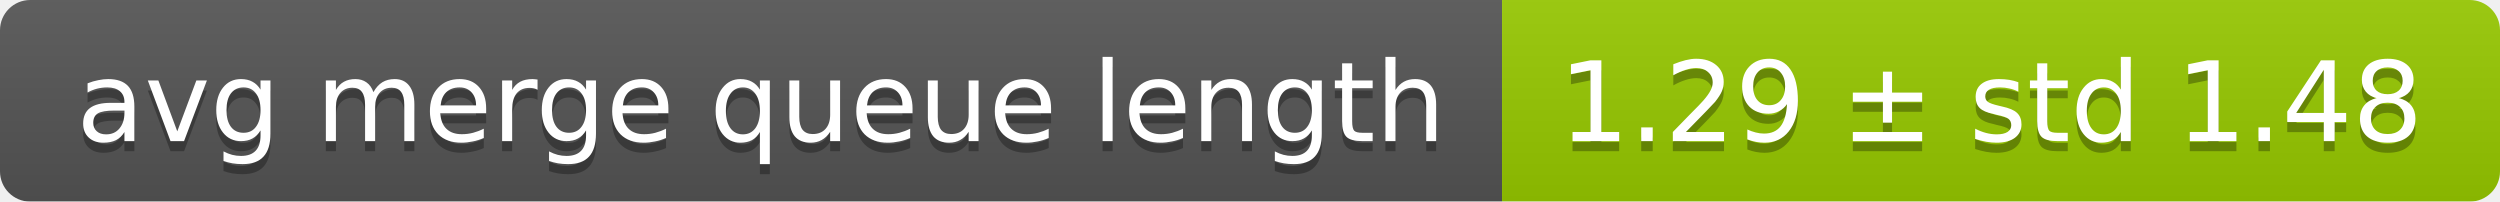
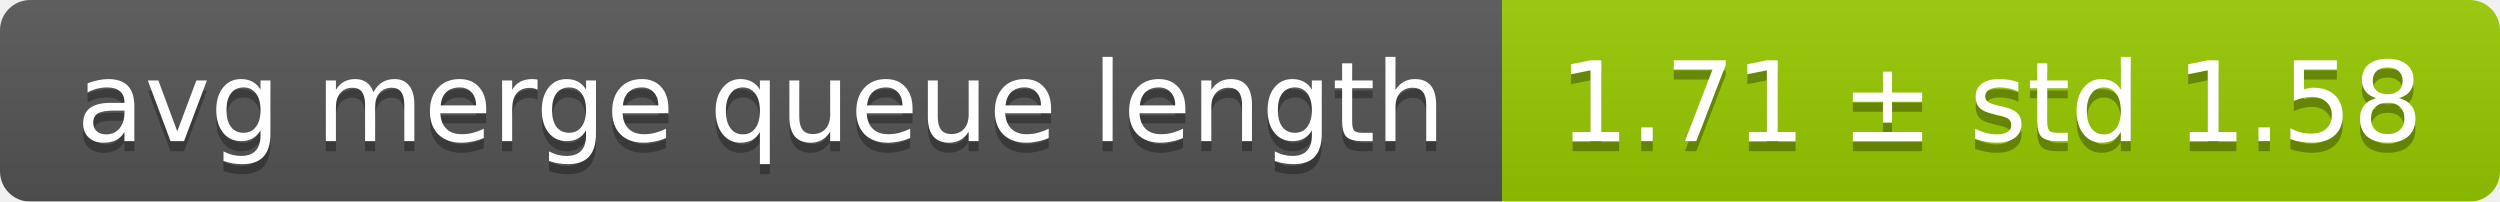
<svg xmlns="http://www.w3.org/2000/svg" width="248" height="20">
  <linearGradient id="smooth" x2="0" y2="100%">
    <stop offset="0" stop-color="#bbb" stop-opacity=".1" />
    <stop offset="1" stop-opacity=".1" />
  </linearGradient>
  <mask id="round">
    <rect width="248" height="20" rx="3" fill="#fff" />
  </mask>
  <g mask="url(#round)">
    <rect width="149" height="20" fill="#555" />
    <rect x="149" width="99" height="20" fill="#97ca00" />
    <rect width="248" height="20" fill="url(#smooth)" />
  </g>
  <g fill="#fff" text-anchor="middle" font-family="DejaVu Sans,Verdana,Geneva,sans-serif" font-size="11">
    <text x="75.5" y="15" fill="#010101" fill-opacity=".3">avg merge queue length</text>
    <text x="75.5" y="14">avg merge queue length</text>
-     <text x="197.5" y="15" fill="#010101" fill-opacity=".3">1.29 ± std 1.48</text>
-     <text x="197.5" y="14">1.29 ± std 1.48</text>
+     <text x="197.5" y="15" fill="#010101" fill-opacity=".3">1.71 ± std 1.58</text>
+     <text x="197.5" y="14">1.71 ± std 1.58</text>
  </g>
</svg>
